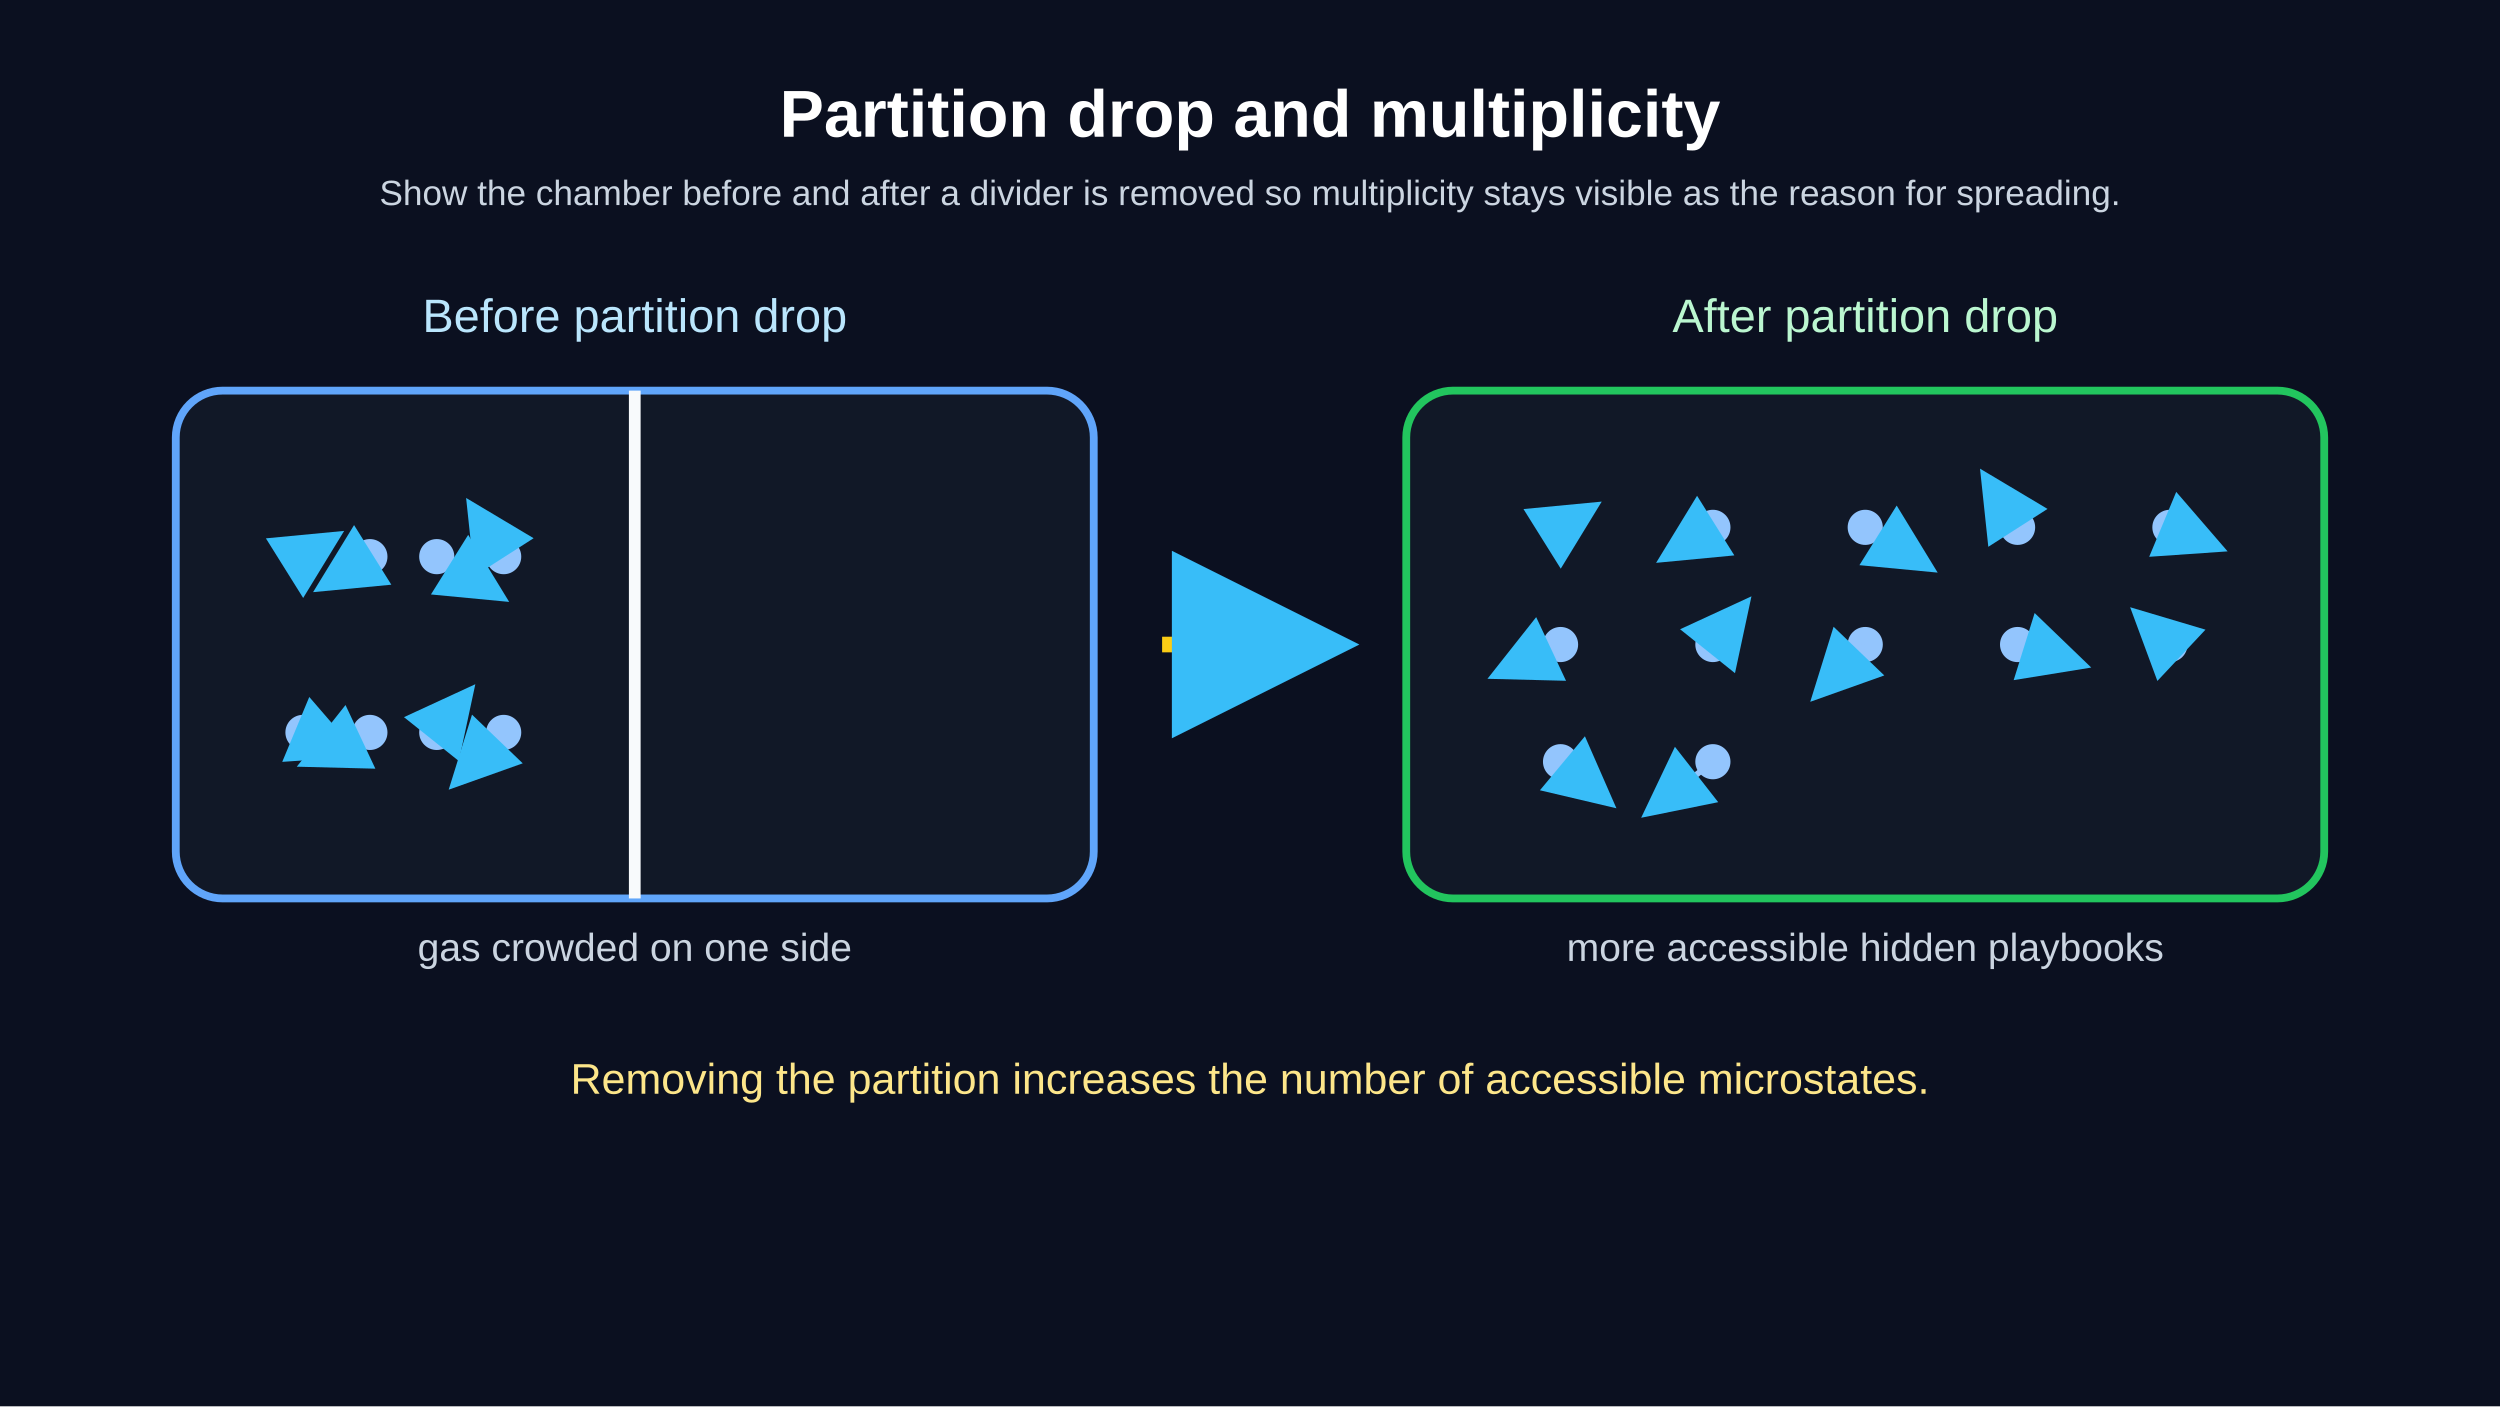
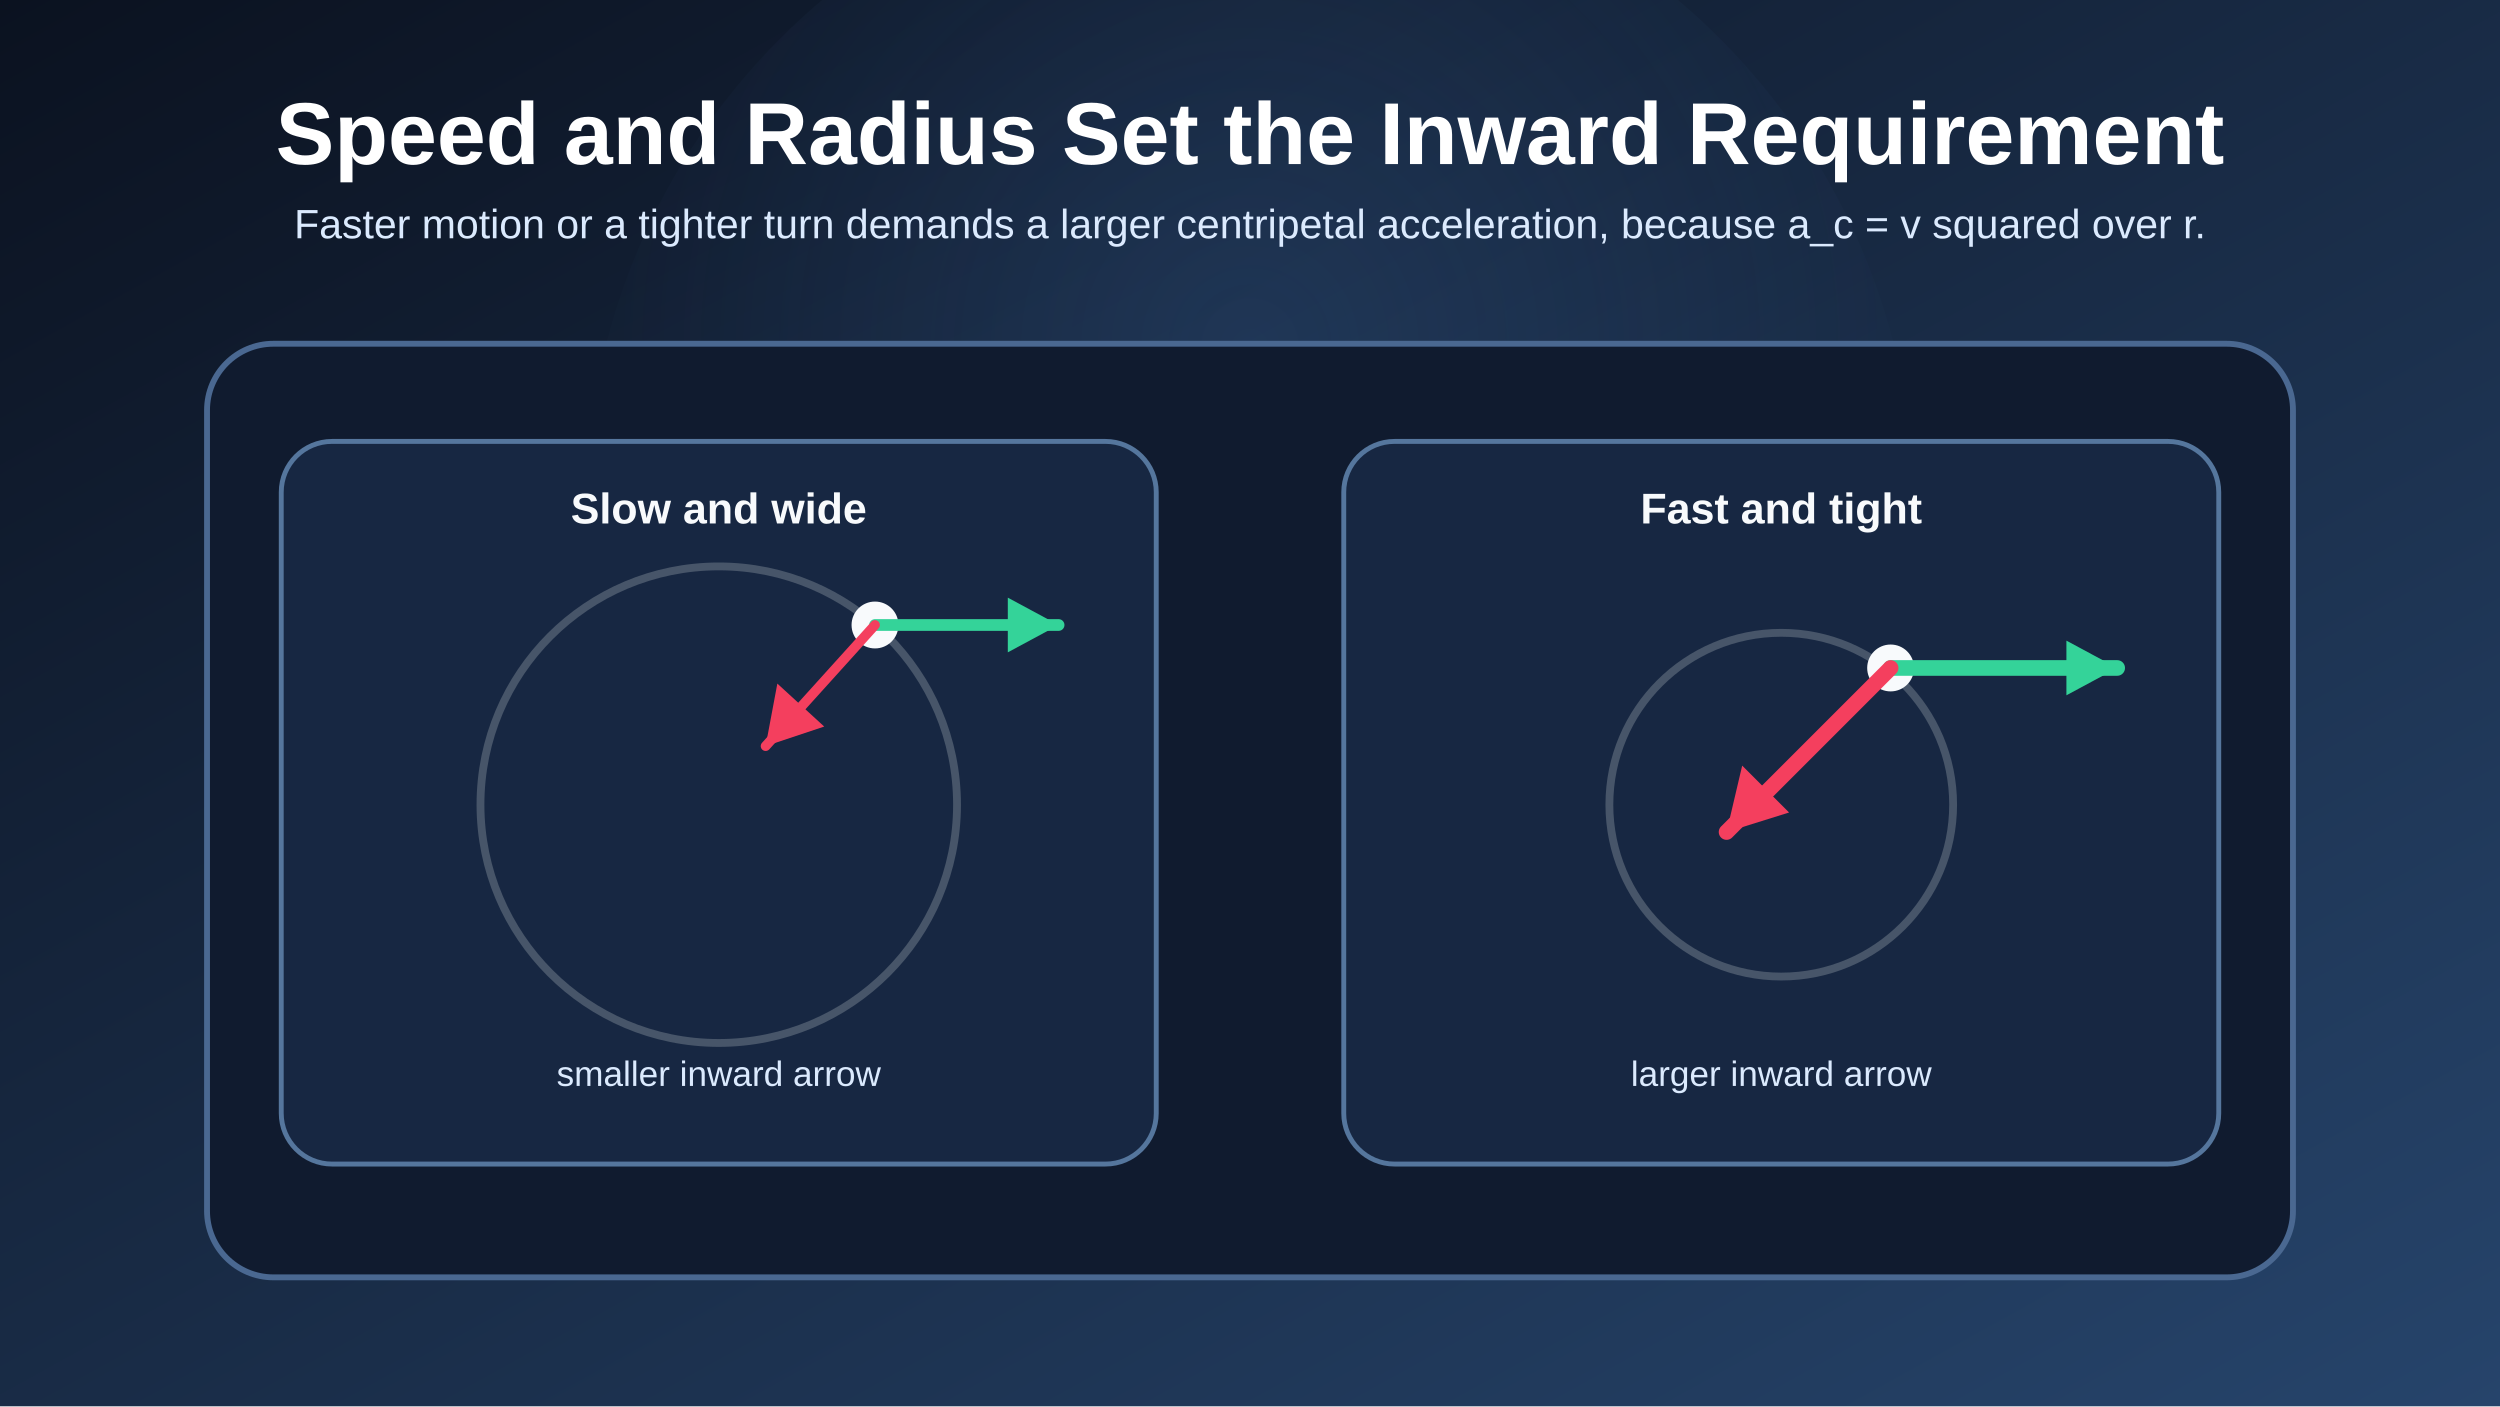
<svg xmlns="http://www.w3.org/2000/svg" width="1280" height="720" viewBox="0 0 1280 720">
  <defs>
-     <marker id="thermal-arrow" markerWidth="12" markerHeight="12" refX="10" refY="6" orient="auto" markerUnits="strokeWidth">
-       <path d="M 0 0 L 12 6 L 0 12 z" fill="#38bdf8" />
-     </marker>
+     <linearGradient id="bg" x1="0" y1="0" x2="1" y2="1">
+       <stop offset="0%" stop-color="#0b1220" />
+       <stop offset="100%" stop-color="#26446b" />
+     </linearGradient>
+     <radialGradient id="glow" cx="50%" cy="38%" r="52%">
+       <stop offset="0%" stop-color="#60a5fa" stop-opacity="0.14" />
+       <stop offset="100%" stop-color="#60a5fa" stop-opacity="0" />
+     </radialGradient>
+     <style>
+       .title { fill: #ffffff; font: 700 45px Arial, Helvetica, sans-serif; }
+       .subtitle { fill: #dbeafe; font: 21px Arial, Helvetica, sans-serif; }
+       .card { fill: #101b2f; stroke: #4a6891; stroke-width: 3; }
+       .panel { fill: #172742; stroke: #55769d; stroke-width: 2.5; }
+       .label { fill: #f8fafc; font: 700 22px Arial, Helvetica, sans-serif; }
+       .body { fill: #dbeafe; font: 18px Arial, Helvetica, sans-serif; }
+       .small { fill: #bfdbfe; font: 16px Arial, Helvetica, sans-serif; }
+     </style>
  </defs>
-   <rect width="100%" height="100%" fill="#0b1020" />
-   <text x="640.00" y="70.00" fill="white" text-anchor="middle" font-size="34" font-family="Arial" font-weight="bold">Partition drop and multiplicity</text>
-   <text x="640.00" y="105.00" fill="#cbd5e1" text-anchor="middle" font-size="18" font-family="Arial" font-weight="normal">Show the chamber before and after a divider is removed so multiplicity stays visible as the reason for spreading.</text>
-   <rect x="90.00" y="200.00" width="470.00" height="260.00" rx="24" fill="#111827" stroke="#60a5fa" stroke-width="4" />
-   <rect x="720.00" y="200.00" width="470.00" height="260.00" rx="24" fill="#111827" stroke="#22c55e" stroke-width="4" />
-   <line x1="325.00" y1="200.00" x2="325.00" y2="460.00" stroke="#f8fafc" stroke-width="6" />
-   <text x="325.00" y="170.00" fill="#bae6fd" text-anchor="middle" font-size="24" font-family="Arial" font-weight="normal">Before partition drop</text>
-   <text x="955.00" y="170.00" fill="#bbf7d0" text-anchor="middle" font-size="24" font-family="Arial" font-weight="normal">After partition drop</text>
-   <circle cx="155.12" cy="285.00" r="9.00" fill="#93c5fd" stroke="#93c5fd" stroke-width="0" />
-   <line x1="155.12" y1="285.00" x2="171.12" y2="275.00" stroke="#93c5fd" stroke-width="3" marker-end="url(#thermal-arrow)" />
-   <circle cx="189.38" cy="285.00" r="9.00" fill="#93c5fd" stroke="#93c5fd" stroke-width="0" />
-   <line x1="189.38" y1="285.00" x2="165.38" y2="300.00" stroke="#93c5fd" stroke-width="3" marker-end="url(#thermal-arrow)" />
-   <circle cx="223.62" cy="285.00" r="9.00" fill="#93c5fd" stroke="#93c5fd" stroke-width="0" />
-   <line x1="223.62" y1="285.00" x2="255.62" y2="305.00" stroke="#93c5fd" stroke-width="3" marker-end="url(#thermal-arrow)" />
-   <circle cx="257.88" cy="285.00" r="9.00" fill="#93c5fd" stroke="#93c5fd" stroke-width="0" />
-   <line x1="257.88" y1="285.00" x2="241.88" y2="260.00" stroke="#93c5fd" stroke-width="3" marker-end="url(#thermal-arrow)" />
-   <circle cx="155.12" cy="375.00" r="9.00" fill="#93c5fd" stroke="#93c5fd" stroke-width="0" />
-   <line x1="155.12" y1="375.00" x2="179.12" y2="385.00" stroke="#93c5fd" stroke-width="3" marker-end="url(#thermal-arrow)" />
-   <circle cx="189.38" cy="375.00" r="9.00" fill="#93c5fd" stroke="#93c5fd" stroke-width="0" />
-   <line x1="189.38" y1="375.00" x2="157.38" y2="390.00" stroke="#93c5fd" stroke-width="3" marker-end="url(#thermal-arrow)" />
-   <circle cx="223.62" cy="375.00" r="9.00" fill="#93c5fd" stroke="#93c5fd" stroke-width="0" />
-   <line x1="223.62" y1="375.00" x2="239.62" y2="355.00" stroke="#93c5fd" stroke-width="3" marker-end="url(#thermal-arrow)" />
-   <circle cx="257.88" cy="375.00" r="9.00" fill="#93c5fd" stroke="#93c5fd" stroke-width="0" />
-   <line x1="257.88" y1="375.00" x2="233.88" y2="400.00" stroke="#93c5fd" stroke-width="3" marker-end="url(#thermal-arrow)" />
-   <text x="325.00" y="492.00" fill="#cbd5e1" text-anchor="middle" font-size="20" font-family="Arial" font-weight="normal">gas crowded on one side</text>
-   <circle cx="799.00" cy="270.00" r="9.00" fill="#93c5fd" stroke="#93c5fd" stroke-width="0" />
-   <line x1="799.00" y1="270.00" x2="815.00" y2="260.00" stroke="#93c5fd" stroke-width="3" marker-end="url(#thermal-arrow)" />
-   <circle cx="877.00" cy="270.00" r="9.00" fill="#93c5fd" stroke="#93c5fd" stroke-width="0" />
-   <line x1="877.00" y1="270.00" x2="853.00" y2="285.00" stroke="#93c5fd" stroke-width="3" marker-end="url(#thermal-arrow)" />
-   <circle cx="955.00" cy="270.00" r="9.00" fill="#93c5fd" stroke="#93c5fd" stroke-width="0" />
-   <line x1="955.00" y1="270.00" x2="987.00" y2="290.00" stroke="#93c5fd" stroke-width="3" marker-end="url(#thermal-arrow)" />
-   <circle cx="1033.00" cy="270.00" r="9.00" fill="#93c5fd" stroke="#93c5fd" stroke-width="0" />
-   <line x1="1033.00" y1="270.00" x2="1017.00" y2="245.00" stroke="#93c5fd" stroke-width="3" marker-end="url(#thermal-arrow)" />
-   <circle cx="1111.00" cy="270.00" r="9.00" fill="#93c5fd" stroke="#93c5fd" stroke-width="0" />
-   <line x1="1111.00" y1="270.00" x2="1135.00" y2="280.00" stroke="#93c5fd" stroke-width="3" marker-end="url(#thermal-arrow)" />
-   <circle cx="799.00" cy="330.00" r="9.00" fill="#93c5fd" stroke="#93c5fd" stroke-width="0" />
-   <line x1="799.00" y1="330.00" x2="767.00" y2="345.00" stroke="#93c5fd" stroke-width="3" marker-end="url(#thermal-arrow)" />
-   <circle cx="877.00" cy="330.00" r="9.00" fill="#93c5fd" stroke="#93c5fd" stroke-width="0" />
-   <line x1="877.00" y1="330.00" x2="893.00" y2="310.00" stroke="#93c5fd" stroke-width="3" marker-end="url(#thermal-arrow)" />
-   <circle cx="955.00" cy="330.00" r="9.00" fill="#93c5fd" stroke="#93c5fd" stroke-width="0" />
-   <line x1="955.00" y1="330.00" x2="931.00" y2="355.00" stroke="#93c5fd" stroke-width="3" marker-end="url(#thermal-arrow)" />
-   <circle cx="1033.00" cy="330.00" r="9.00" fill="#93c5fd" stroke="#93c5fd" stroke-width="0" />
-   <line x1="1033.00" y1="330.00" x2="1065.00" y2="340.00" stroke="#93c5fd" stroke-width="3" marker-end="url(#thermal-arrow)" />
-   <circle cx="1111.00" cy="330.00" r="9.00" fill="#93c5fd" stroke="#93c5fd" stroke-width="0" />
-   <line x1="1111.00" y1="330.00" x2="1095.00" y2="315.00" stroke="#93c5fd" stroke-width="3" marker-end="url(#thermal-arrow)" />
-   <circle cx="799.00" cy="390.00" r="9.00" fill="#93c5fd" stroke="#93c5fd" stroke-width="0" />
-   <line x1="799.00" y1="390.00" x2="823.00" y2="410.00" stroke="#93c5fd" stroke-width="3" marker-end="url(#thermal-arrow)" />
-   <circle cx="877.00" cy="390.00" r="9.00" fill="#93c5fd" stroke="#93c5fd" stroke-width="0" />
-   <line x1="877.00" y1="390.00" x2="845.00" y2="415.00" stroke="#93c5fd" stroke-width="3" marker-end="url(#thermal-arrow)" />
-   <text x="955.00" y="492.00" fill="#cbd5e1" text-anchor="middle" font-size="20" font-family="Arial" font-weight="normal">more accessible hidden playbooks</text>
-   <line x1="595.00" y1="330.00" x2="680.00" y2="330.00" stroke="#facc15" stroke-width="8" marker-end="url(#thermal-arrow)" />
-   <text x="640.00" y="560.00" fill="#fde68a" text-anchor="middle" font-size="22" font-family="Arial" font-weight="normal">Removing the partition increases the number of accessible microstates.</text>
+   <rect width="1280" height="720" fill="url(#bg)" />
+   <circle cx="640" cy="260" r="340" fill="url(#glow)" />
+   <text x="640" y="84" class="title" text-anchor="middle">Speed and Radius Set the Inward Requirement</text>
+   <text x="640" y="122" class="subtitle" text-anchor="middle">
+     Faster motion or a tighter turn demands a larger centripetal acceleration, because a_c = v squared over r.
+   </text>
+   <rect x="106" y="176" width="1068" height="478" rx="34" class="card" />
+   <rect x="144" y="226" width="448" height="370" rx="26" class="panel" />
+   <rect x="688" y="226" width="448" height="370" rx="26" class="panel" />
+   <text x="368" y="268" class="label" text-anchor="middle">Slow and wide</text>
+   <text x="912" y="268" class="label" text-anchor="middle">Fast and tight</text>
+   <circle cx="368" cy="412" r="122" fill="none" stroke="#475569" stroke-width="4" />
+   <circle cx="448" cy="320" r="12" fill="#f8fafc" />
+   <line x1="448" y1="320" x2="542" y2="320" stroke="#34d399" stroke-width="6" stroke-linecap="round" />
+   <polygon points="542,320 516,306 516,334" fill="#34d399" />
+   <line x1="448" y1="320" x2="392" y2="382" stroke="#f43f5e" stroke-width="5" stroke-linecap="round" />
+   <polygon points="392,382 398,350 422,372" fill="#f43f5e" />
+   <text x="368" y="556" class="body" text-anchor="middle">smaller inward arrow</text>
+   <circle cx="912" cy="412" r="88" fill="none" stroke="#475569" stroke-width="4" />
+   <circle cx="968" cy="342" r="12" fill="#f8fafc" />
+   <line x1="968" y1="342" x2="1084" y2="342" stroke="#34d399" stroke-width="8" stroke-linecap="round" />
+   <polygon points="1084,342 1058,328 1058,356" fill="#34d399" />
+   <line x1="968" y1="342" x2="884" y2="426" stroke="#f43f5e" stroke-width="8" stroke-linecap="round" />
+   <polygon points="884,426 892,392 916,416" fill="#f43f5e" />
+   <text x="912" y="556" class="body" text-anchor="middle">larger inward arrow</text>
</svg>
